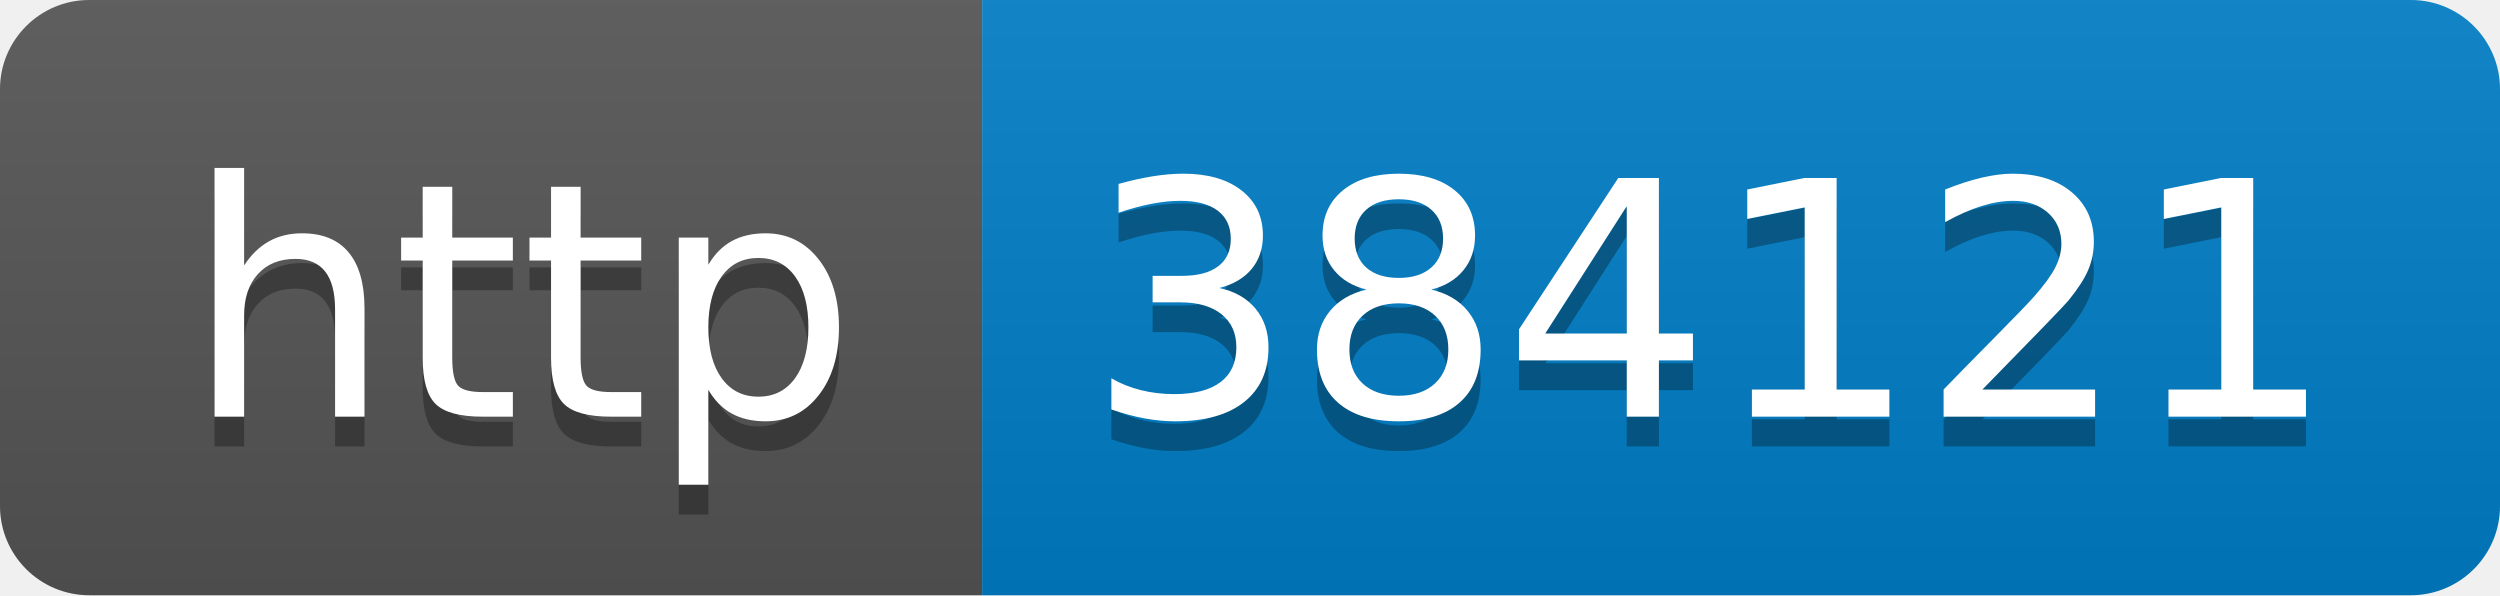
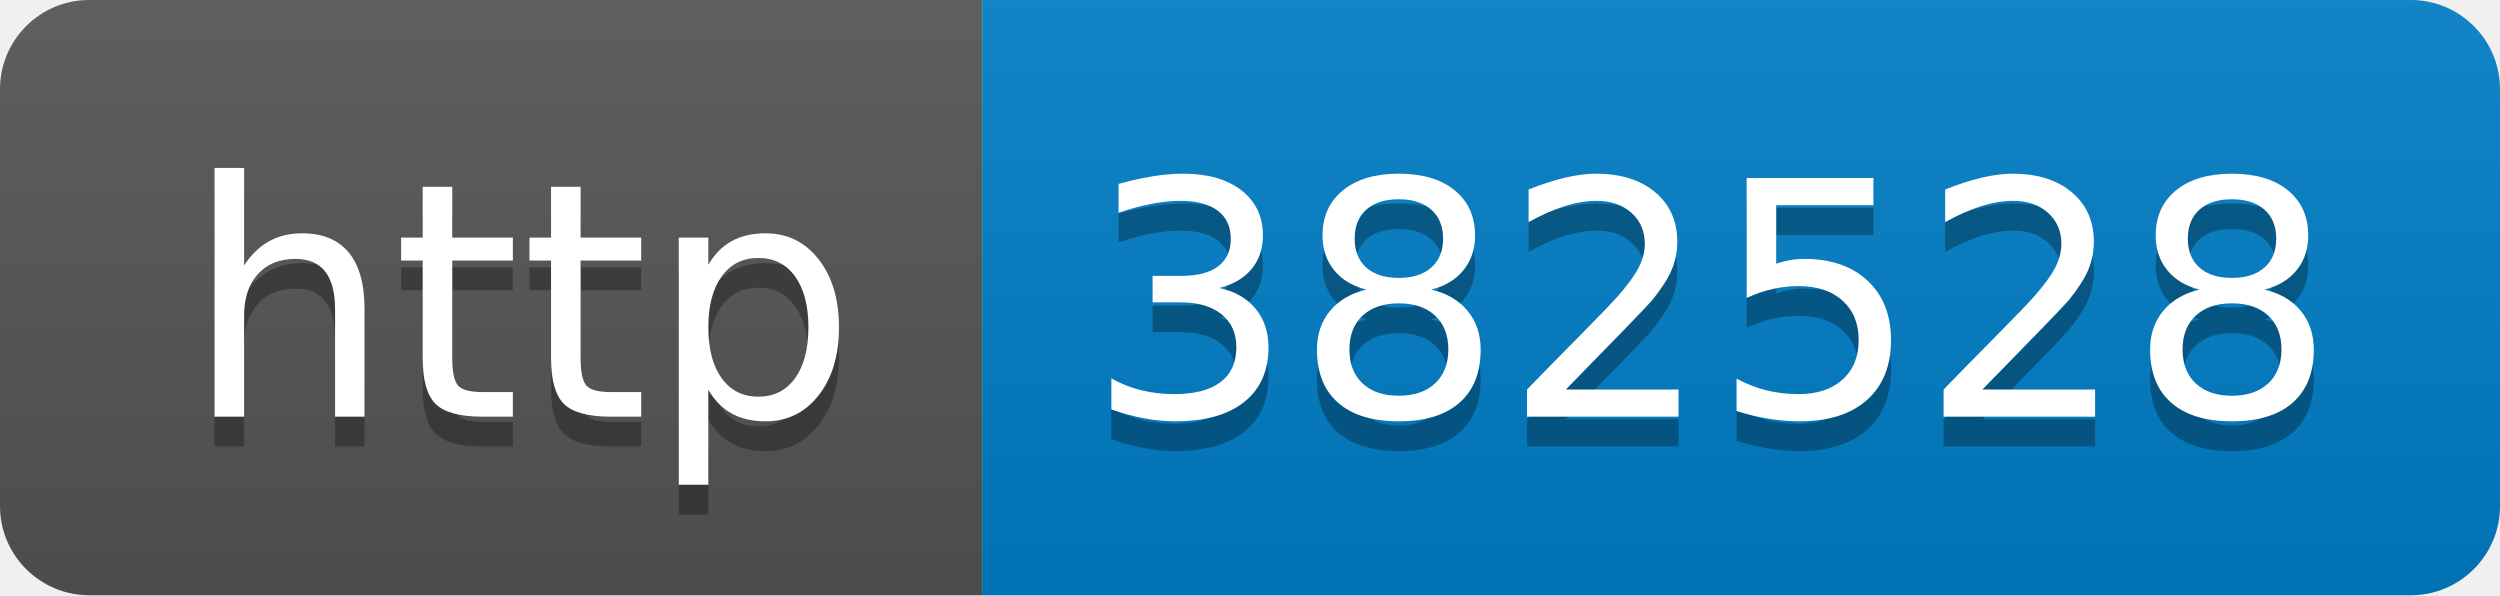
- <svg xmlns="http://www.w3.org/2000/svg" width="84" height="20" role="img" aria-label="http: 384121">
+ <svg xmlns="http://www.w3.org/2000/svg" width="84" height="20" role="img" aria-label="http: 382528">
  <linearGradient id="s" x2="0" y2="100%">
    <stop offset="0" stop-color="#bbb" stop-opacity=".1" />
    <stop offset="1" stop-opacity=".1" />
  </linearGradient>
  <clipPath id="r">
    <rect width="84" height="20" rx="3" fill="#fff" />
  </clipPath>
  <g clip-path="url(#r)">
    <rect width="33" height="20" fill="#555" />
    <rect x="33" width="51" height="20" fill="#007ec6" />
    <rect width="84" height="20" fill="url(#s)" />
  </g>
  <g fill="#fff" text-anchor="middle" font-family="Verdana,Geneva,DejaVu Sans,sans-serif" text-rendering="geometricPrecision" font-size="110">
    <text aria-hidden="true" x="175" y="150" fill="#010101" fill-opacity=".3" transform="scale(.1)" textLength="230">http</text>
    <text x="175" y="140" transform="scale(.1)" fill="#fff" textLength="230">http</text>
-     <text aria-hidden="true" x="575" y="150" fill="#010101" fill-opacity=".3" transform="scale(.1)" textLength="410">384121</text>
-     <text x="575" y="140" transform="scale(.1)" fill="#fff" textLength="410">384121</text>
+     <text aria-hidden="true" x="575" y="150" fill="#010101" fill-opacity=".3" transform="scale(.1)" textLength="410">382528</text>
+     <text x="575" y="140" transform="scale(.1)" fill="#fff" textLength="410">382528</text>
  </g>
</svg>
